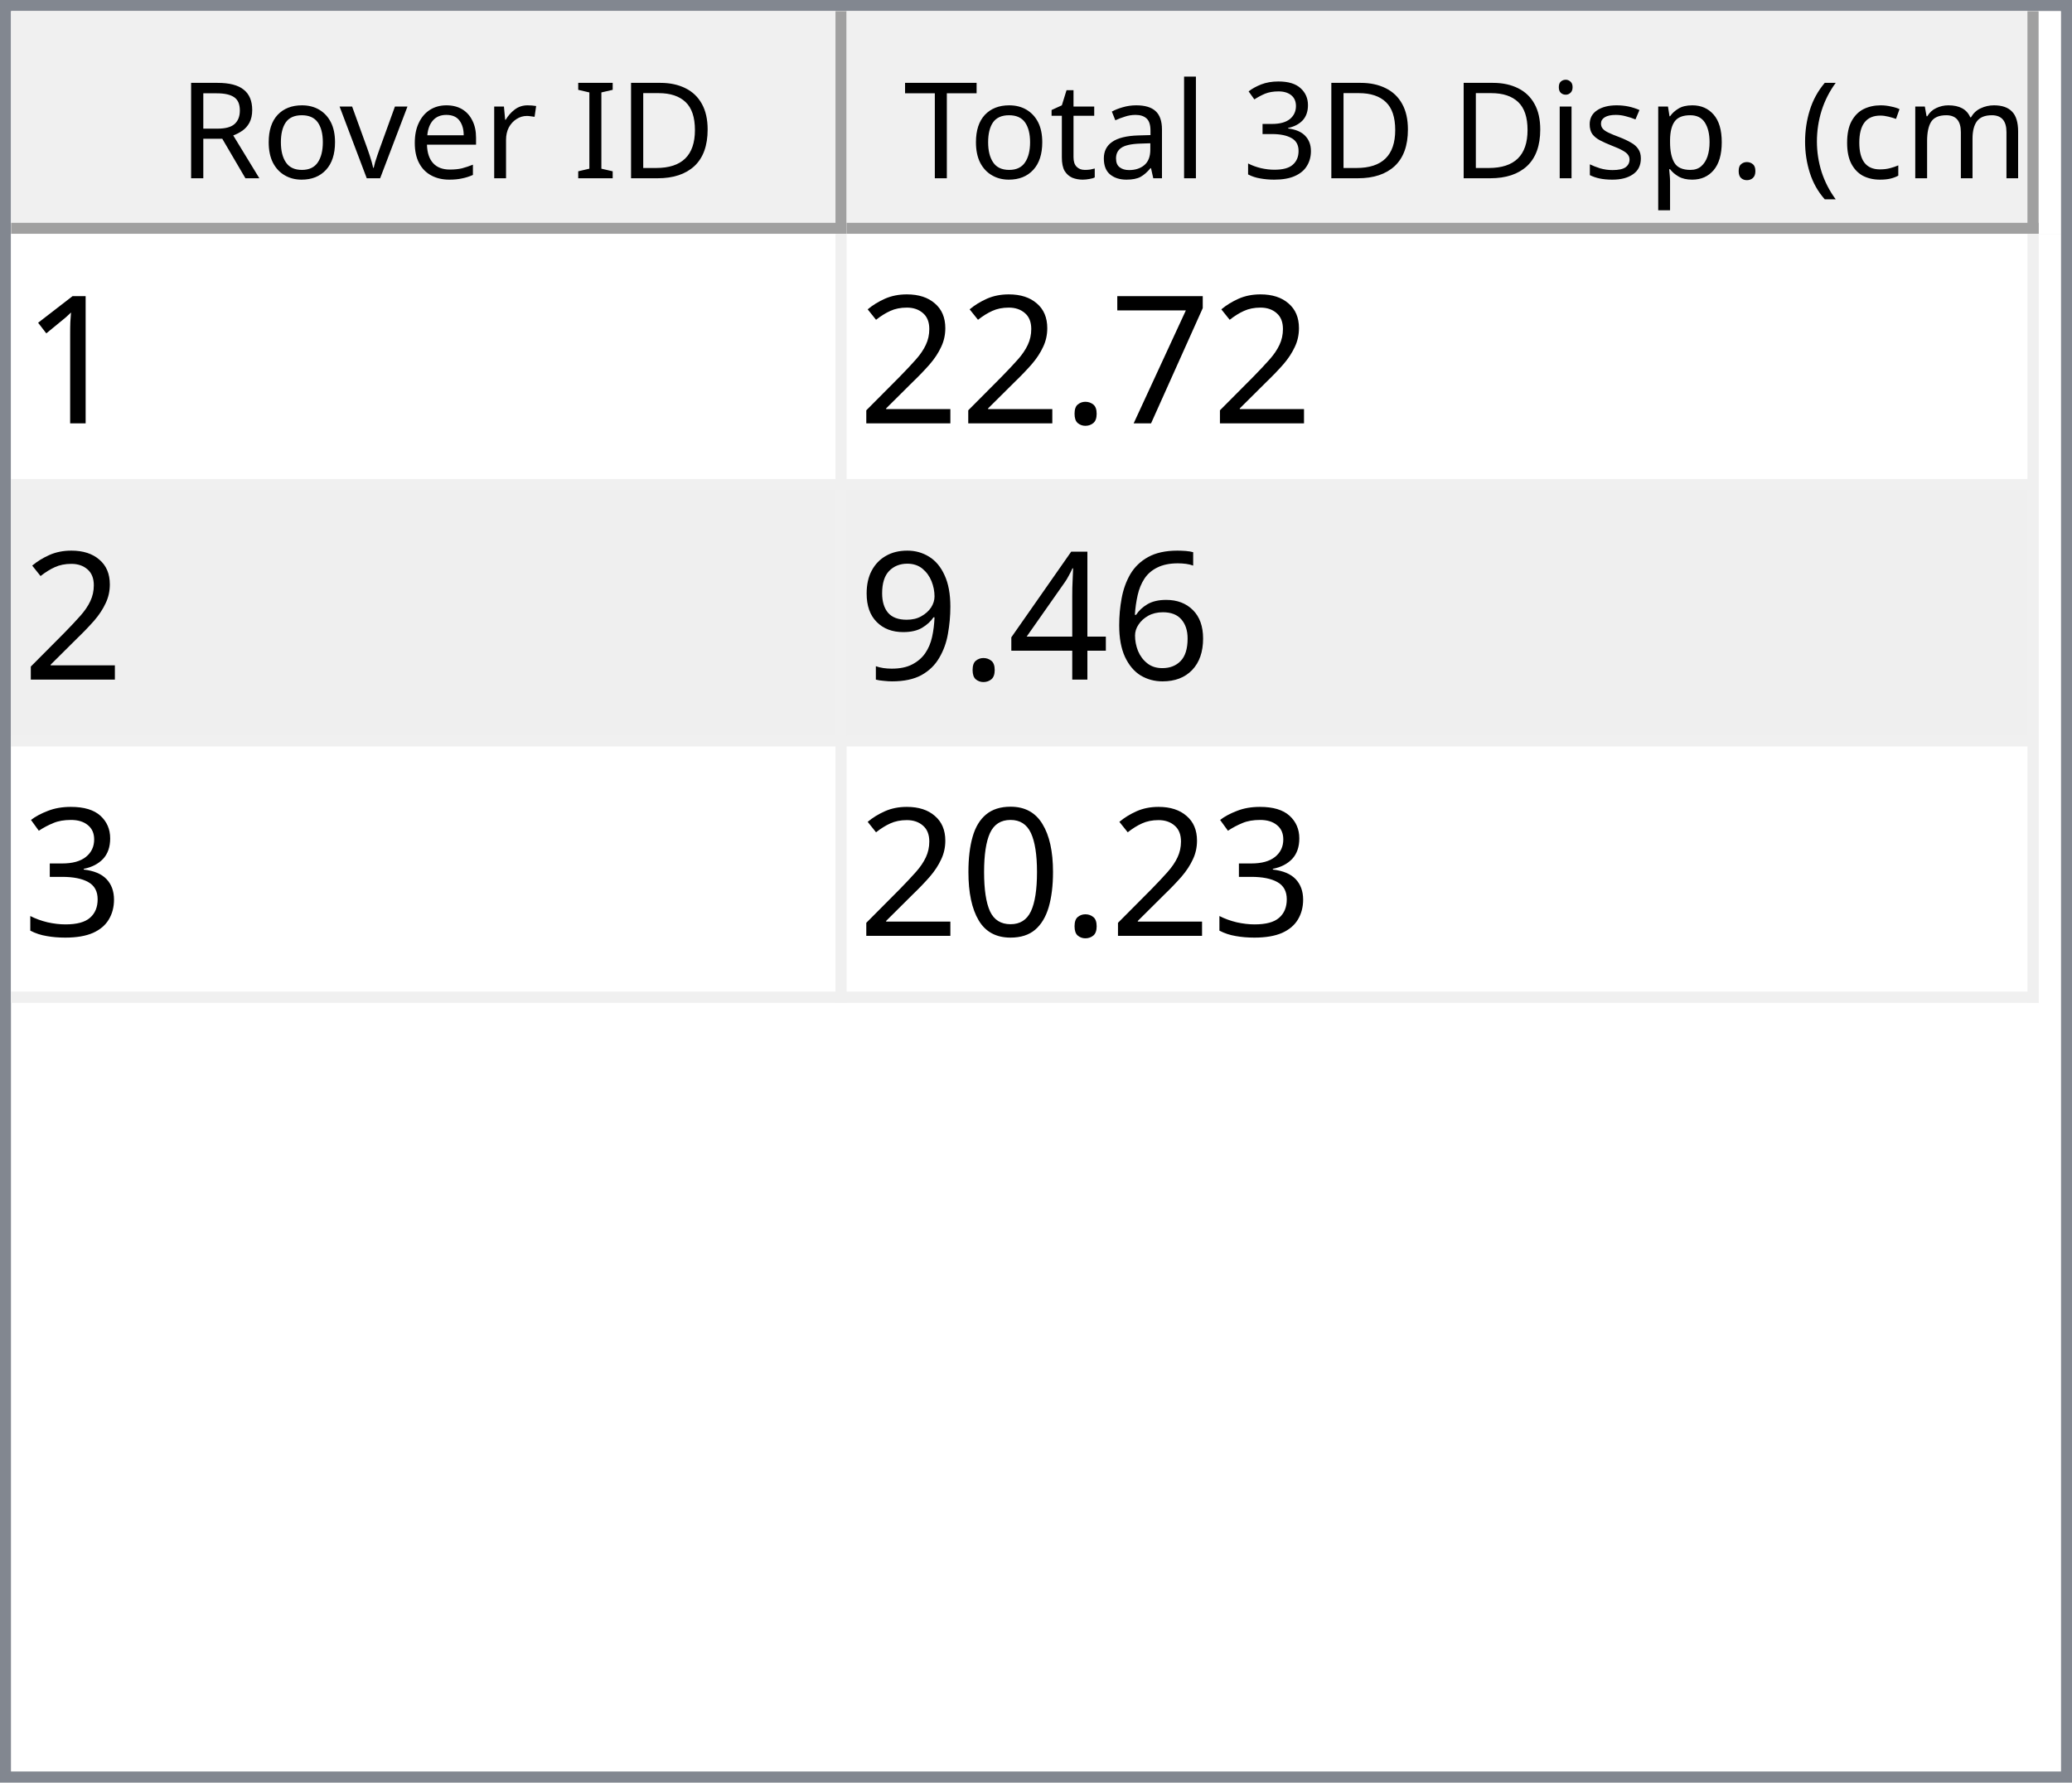
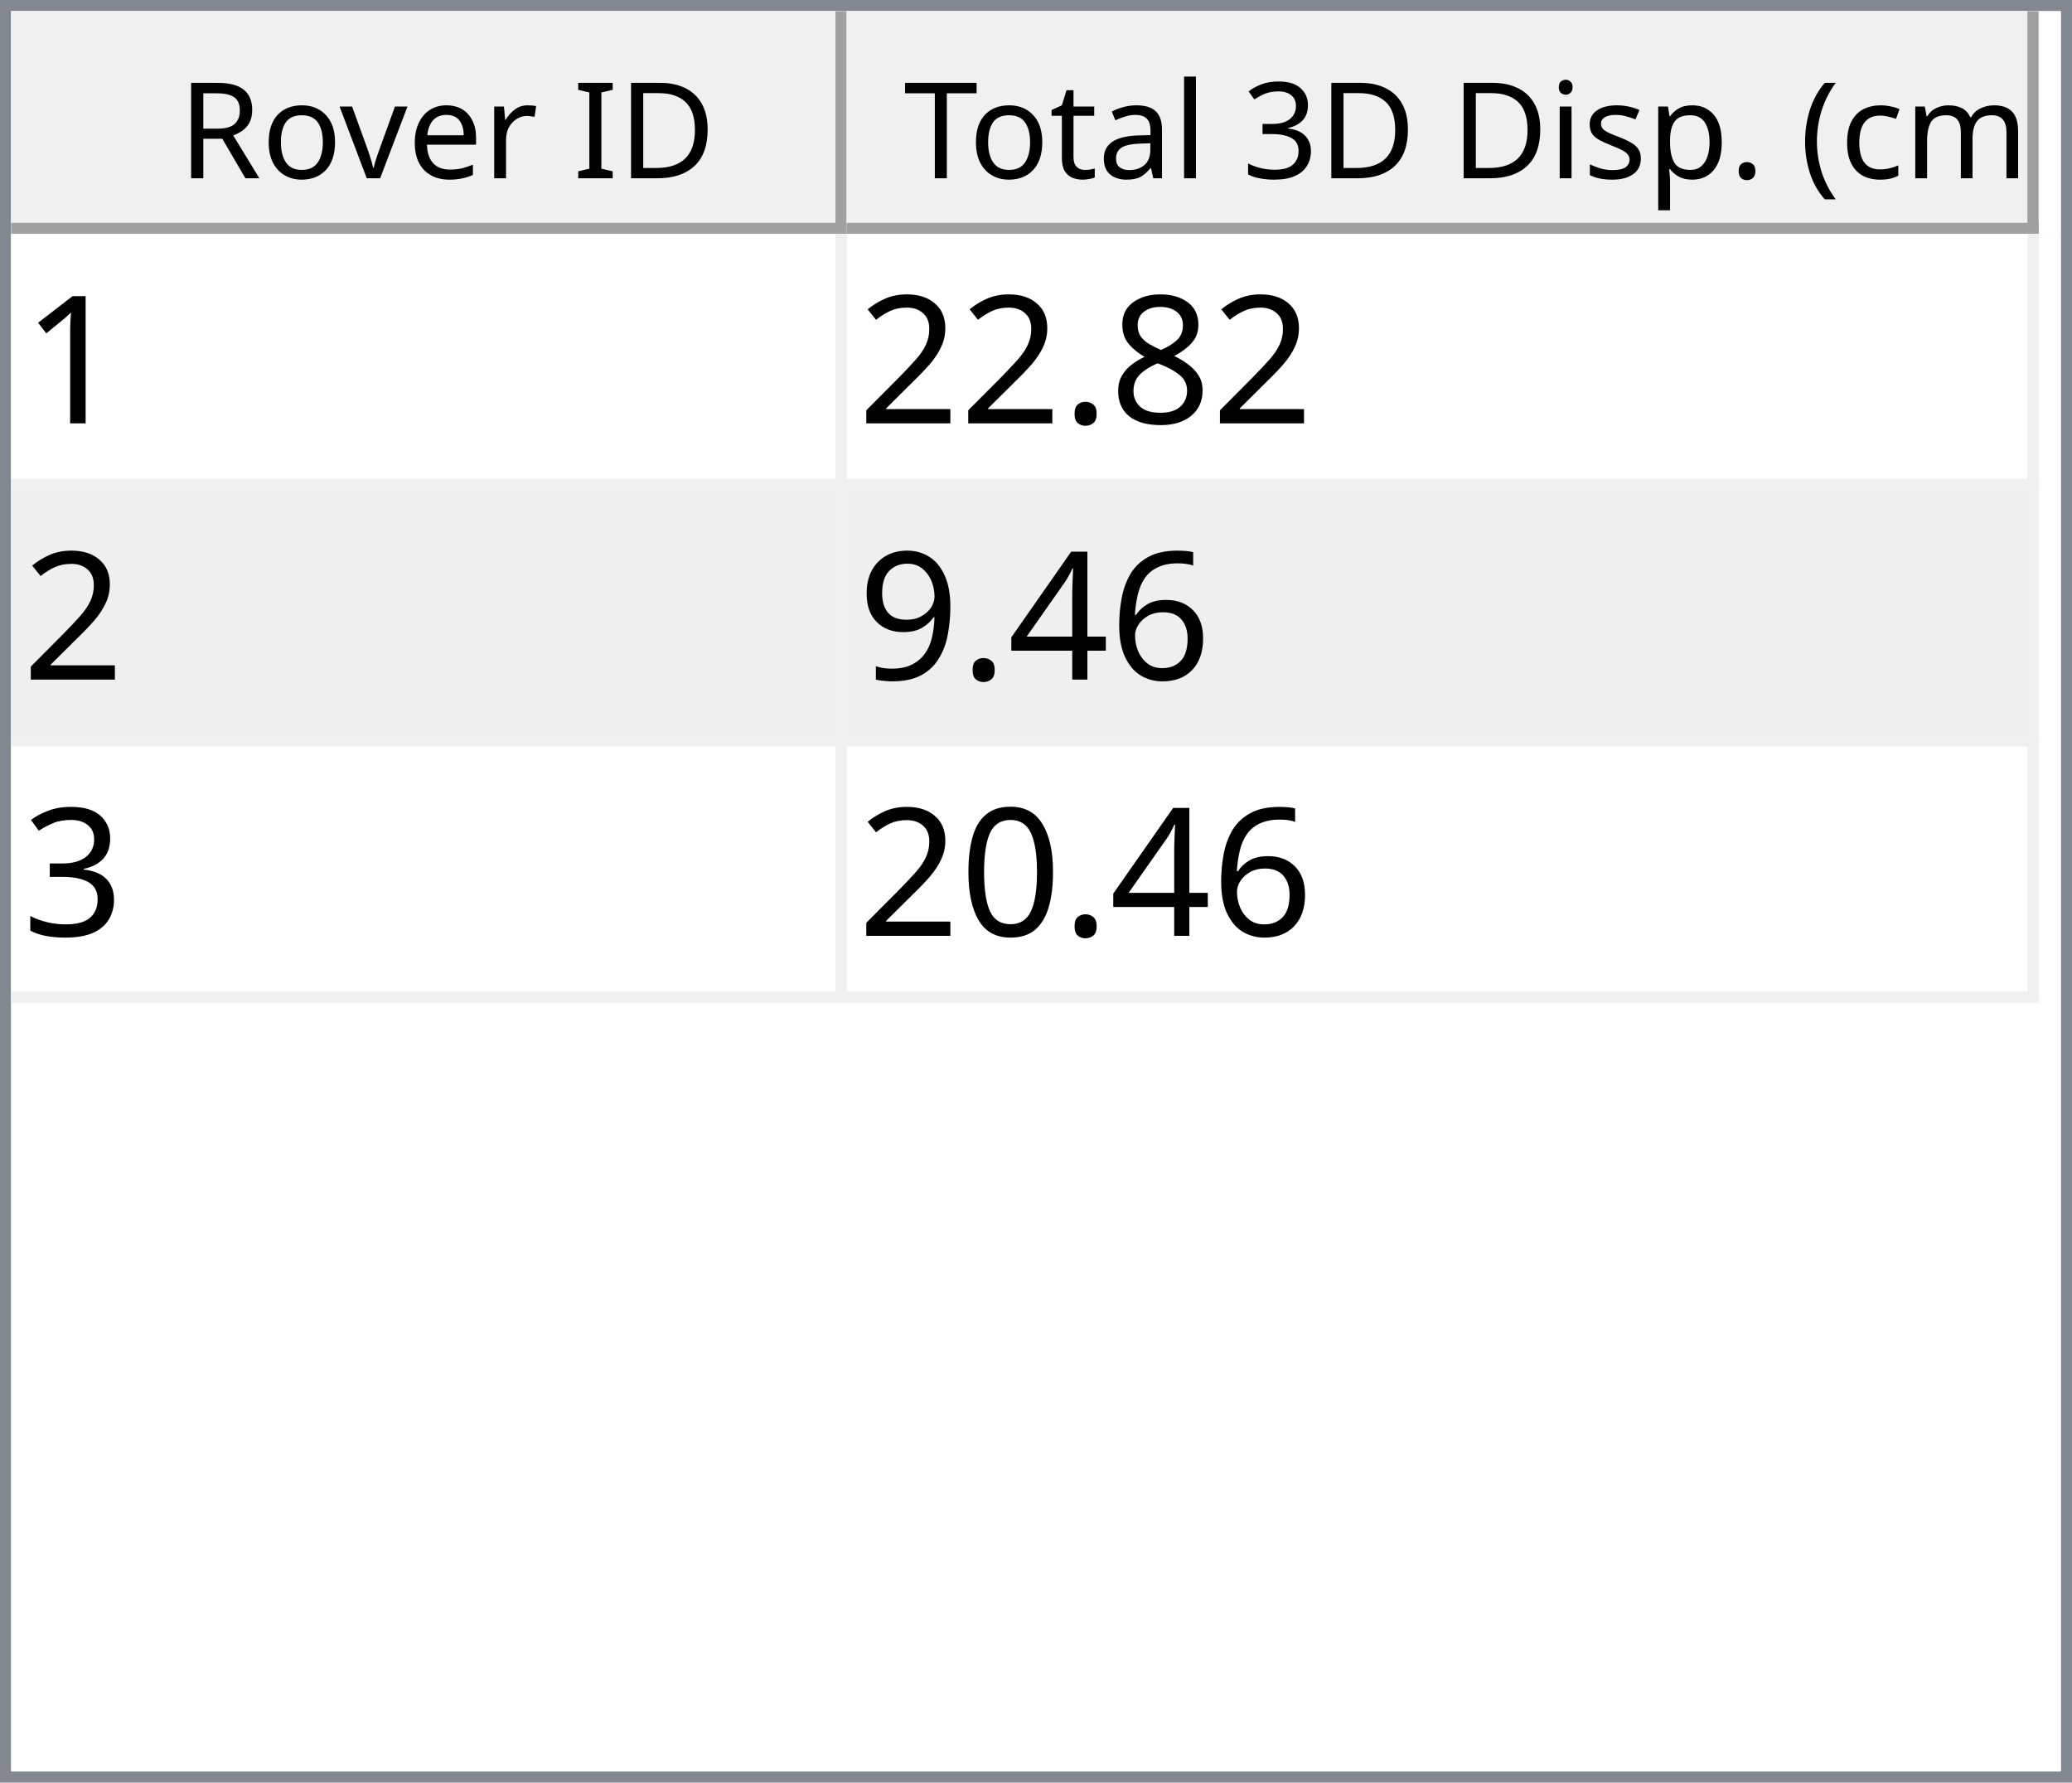
<svg xmlns="http://www.w3.org/2000/svg" style="fill-opacity:1; color-rendering:auto; color-interpolation:auto; text-rendering:auto; stroke:black; stroke-linecap:square; stroke-miterlimit:10; shape-rendering:auto; stroke-opacity:1; fill:black; stroke-dasharray:none; font-weight:normal; stroke-width:1; font-family:'Dialog'; font-style:normal; stroke-linejoin:miter; font-size:12px; stroke-dashoffset:0; image-rendering:auto;" width="186" height="160">
  <defs id="genericDefs" />
  <g>
    <defs id="defs1">
      <clipPath clipPathUnits="userSpaceOnUse" id="clipPath1">
        <path d="M0 0 L186 0 L186 160 L0 160 L0 0 Z" />
      </clipPath>
      <clipPath clipPathUnits="userSpaceOnUse" id="clipPath2">
        <path d="M0 0 L0 160 L186 160 L186 0 Z" />
      </clipPath>
      <clipPath clipPathUnits="userSpaceOnUse" id="clipPath3">
        <path d="M0 0 L0 20 L184 20 L184 0 Z" />
      </clipPath>
      <clipPath clipPathUnits="userSpaceOnUse" id="clipPath4">
        <path d="M0 0 L0 20 L75 20 L75 0 Z" />
      </clipPath>
      <clipPath clipPathUnits="userSpaceOnUse" id="clipPath5">
        <path d="M1 1 L1 19 L74 19 L74 1 Z" />
      </clipPath>
      <clipPath clipPathUnits="userSpaceOnUse" id="clipPath6">
        <path d="M0 0 L0 18 L73 18 L73 0 Z" />
      </clipPath>
      <clipPath clipPathUnits="userSpaceOnUse" id="clipPath7">
        <path d="M-0.5 -0.5 L-0.5 19.5 L74.5 19.5 L74.5 -0.5 Z" />
      </clipPath>
      <clipPath clipPathUnits="userSpaceOnUse" id="clipPath8">
        <path d="M0 0 L0 20 L107 20 L107 0 Z" />
      </clipPath>
      <clipPath clipPathUnits="userSpaceOnUse" id="clipPath9">
        <path d="M1 1 L1 19 L106 19 L106 1 Z" />
      </clipPath>
      <clipPath clipPathUnits="userSpaceOnUse" id="clipPath10">
        <path d="M0 0 L0 18 L105 18 L105 0 Z" />
      </clipPath>
      <clipPath clipPathUnits="userSpaceOnUse" id="clipPath11">
        <path d="M-0.5 -0.5 L-0.5 19.5 L106.5 19.5 L106.5 -0.5 Z" />
      </clipPath>
      <clipPath clipPathUnits="userSpaceOnUse" id="clipPath12">
        <path d="M0 0 L0 138 L184 138 L184 0 Z" />
      </clipPath>
      <clipPath clipPathUnits="userSpaceOnUse" id="clipPath13">
        <path d="M0 0 L0 69 L182 69 L182 0 Z" />
      </clipPath>
      <clipPath clipPathUnits="userSpaceOnUse" id="clipPath14">
        <path d="M-0.5 -0.5 L-0.5 68.5 L181.5 68.5 L181.5 -0.5 Z" />
      </clipPath>
      <clipPath clipPathUnits="userSpaceOnUse" id="clipPath15">
        <path d="M0 0 L0 22 L74 22 L74 0 Z" />
      </clipPath>
      <clipPath clipPathUnits="userSpaceOnUse" id="clipPath16">
        <path d="M0 0 L0 22 L106 22 L106 0 Z" />
      </clipPath>
      <font horiz-adv-x="64.551" id="font1">
        <font-face ascent="107.91" descent="25.098" units-per-em="100" style="font-style:normal; font-family:Segoe UI; font-weight:normal;" />
        <missing-glyph horiz-adv-x="64.551" d="M8.109 0 L8.109 68.266 L56.453 68.266 L56.453 0 L8.109 0 ZM15.328 7.234 L49.219 7.234 L49.219 61.031 L15.328 61.031 L15.328 7.234 Z" />
        <glyph unicode="D" horiz-adv-x="70.117" d="M9.188 0 L9.188 70.016 L28.516 70.016 Q65.531 70.016 65.531 35.891 Q65.531 19.672 55.25 9.836 Q44.969 0 27.734 0 L9.188 0 ZM17.391 62.594 L17.391 7.422 L27.828 7.422 Q41.609 7.422 49.273 14.797 Q56.938 22.172 56.938 35.688 Q56.938 62.594 28.328 62.594 L17.391 62.594 Z" />
        <glyph unicode="I" horiz-adv-x="26.611" d="M17.391 0 L9.188 0 L9.188 70.016 L17.391 70.016 L17.391 0 Z" />
        <glyph unicode=" " horiz-adv-x="27.393" d="" />
        <glyph unicode="r" horiz-adv-x="34.766" d="M34.188 41.891 Q32.078 43.5 28.125 43.5 Q23 43.5 19.555 38.672 Q16.109 33.844 16.109 25.484 L16.109 0 L8.109 0 L8.109 50 L16.109 50 L16.109 39.703 L16.312 39.703 Q18.016 44.969 21.531 47.922 Q25.047 50.875 29.391 50.875 Q32.516 50.875 34.188 50.203 L34.188 41.891 Z" />
        <glyph unicode="e" horiz-adv-x="52.295" d="M48.297 23 L12.984 23 Q13.188 14.656 17.484 10.109 Q21.781 5.562 29.297 5.562 Q37.75 5.562 44.828 11.141 L44.828 3.609 Q38.234 -1.172 27.391 -1.172 Q16.797 -1.172 10.742 5.641 Q4.688 12.453 4.688 24.812 Q4.688 36.469 11.305 43.82 Q17.922 51.172 27.734 51.172 Q37.547 51.172 42.922 44.828 Q48.297 38.484 48.297 27.203 L48.297 23 ZM40.094 29.781 Q40.047 36.719 36.75 40.578 Q33.453 44.438 27.594 44.438 Q21.922 44.438 17.969 40.383 Q14.016 36.328 13.094 29.781 L40.094 29.781 Z" />
        <glyph unicode="v" horiz-adv-x="47.9" d="M47.406 50 L27.484 0 L19.625 0 L0.688 50 L9.469 50 L22.172 13.672 Q23.578 9.672 23.922 6.688 L24.125 6.688 Q24.609 10.453 25.688 13.484 L38.969 50 L47.406 50 Z" />
        <glyph unicode="o" horiz-adv-x="58.594" d="M29 -1.172 Q17.922 -1.172 11.305 5.836 Q4.688 12.844 4.688 24.422 Q4.688 37.016 11.57 44.094 Q18.453 51.172 30.172 51.172 Q41.359 51.172 47.633 44.289 Q53.906 37.406 53.906 25.203 Q53.906 13.234 47.141 6.031 Q40.375 -1.172 29 -1.172 ZM29.594 44.438 Q21.875 44.438 17.383 39.188 Q12.891 33.938 12.891 24.703 Q12.891 15.828 17.43 10.695 Q21.969 5.562 29.594 5.562 Q37.359 5.562 41.531 10.594 Q45.703 15.625 45.703 24.906 Q45.703 34.281 41.531 39.359 Q37.359 44.438 29.594 44.438 Z" />
        <glyph unicode="R" horiz-adv-x="59.814" d="M59.375 0 L49.609 0 L37.891 19.625 Q36.281 22.359 34.766 24.289 Q33.25 26.219 31.664 27.438 Q30.078 28.656 28.25 29.219 Q26.422 29.781 24.125 29.781 L17.391 29.781 L17.391 0 L9.188 0 L9.188 70.016 L30.078 70.016 Q34.672 70.016 38.555 68.867 Q42.438 67.719 45.289 65.375 Q48.141 63.031 49.758 59.547 Q51.375 56.062 51.375 51.375 Q51.375 47.703 50.273 44.656 Q49.172 41.609 47.148 39.211 Q45.125 36.812 42.266 35.133 Q39.406 33.453 35.844 32.516 L35.844 32.328 Q37.594 31.547 38.891 30.547 Q40.188 29.547 41.359 28.18 Q42.531 26.812 43.68 25.078 Q44.828 23.344 46.234 21.047 L59.375 0 ZM17.391 62.594 L17.391 37.203 L28.516 37.203 Q31.594 37.203 34.203 38.133 Q36.812 39.062 38.719 40.797 Q40.625 42.531 41.703 45.047 Q42.781 47.562 42.781 50.688 Q42.781 56.297 39.141 59.445 Q35.5 62.594 28.609 62.594 L17.391 62.594 Z" />
        <glyph unicode=")" horiz-adv-x="30.176" d="M8.297 -15.922 L1.172 -15.922 Q16.406 2.344 16.406 26.812 Q16.406 51.469 1.078 70.016 L8.297 70.016 Q23.531 52.156 23.531 26.703 Q23.531 1.375 8.297 -15.922 Z" />
        <glyph unicode="m" horiz-adv-x="86.133" d="M79.109 0 L71.094 0 L71.094 28.719 Q71.094 37.016 68.531 40.727 Q65.969 44.438 59.906 44.438 Q54.781 44.438 51.195 39.75 Q47.609 35.062 47.609 28.516 L47.609 0 L39.594 0 L39.594 29.688 Q39.594 44.438 28.219 44.438 Q22.953 44.438 19.531 40.016 Q16.109 35.594 16.109 28.516 L16.109 0 L8.109 0 L8.109 50 L16.109 50 L16.109 42.094 L16.312 42.094 Q21.625 51.172 31.844 51.172 Q36.969 51.172 40.773 48.312 Q44.578 45.453 46 40.828 Q51.562 51.172 62.594 51.172 Q79.109 51.172 79.109 30.812 L79.109 0 Z" />
        <glyph unicode="c" horiz-adv-x="46.191" d="M42.188 2.297 Q36.422 -1.172 28.516 -1.172 Q17.828 -1.172 11.258 5.789 Q4.688 12.75 4.688 23.828 Q4.688 36.188 11.766 43.68 Q18.844 51.172 30.672 51.172 Q37.25 51.172 42.281 48.734 L42.281 40.531 Q36.719 44.438 30.375 44.438 Q22.703 44.438 17.797 38.945 Q12.891 33.453 12.891 24.516 Q12.891 15.719 17.508 10.641 Q22.125 5.562 29.891 5.562 Q36.422 5.562 42.188 9.906 L42.188 2.297 Z" />
        <glyph unicode="(" horiz-adv-x="30.176" d="M29.109 -15.922 L21.969 -15.922 Q6.844 1.375 6.844 26.703 Q6.844 52.156 21.969 70.016 L29.203 70.016 Q13.875 51.469 13.875 26.812 Q13.875 2.344 29.109 -15.922 Z" />
        <glyph unicode="." horiz-adv-x="21.68" d="M10.891 -1.078 Q8.641 -1.078 7.055 0.539 Q5.469 2.156 5.469 4.391 Q5.469 6.641 7.055 8.273 Q8.641 9.906 10.891 9.906 Q13.188 9.906 14.797 8.273 Q16.406 6.641 16.406 4.391 Q16.406 2.156 14.797 0.539 Q13.188 -1.078 10.891 -1.078 Z" />
        <glyph unicode="p" horiz-adv-x="58.789" d="M16.312 7.234 L16.109 7.234 L16.109 -23 L8.109 -23 L8.109 50 L16.109 50 L16.109 41.219 L16.312 41.219 Q22.219 51.172 33.594 51.172 Q43.266 51.172 48.688 44.461 Q54.109 37.75 54.109 26.469 Q54.109 13.922 48 6.375 Q41.891 -1.172 31.297 -1.172 Q21.578 -1.172 16.312 7.234 ZM16.109 27.391 L16.109 20.406 Q16.109 14.203 20.141 9.883 Q24.172 5.562 30.375 5.562 Q37.641 5.562 41.773 11.133 Q45.906 16.703 45.906 26.609 Q45.906 34.969 42.047 39.703 Q38.188 44.438 31.594 44.438 Q24.609 44.438 20.359 39.578 Q16.109 34.719 16.109 27.391 Z" />
        <glyph unicode="s" horiz-adv-x="42.432" d="M5.078 1.812 L5.078 10.406 Q11.625 5.562 19.484 5.562 Q30.031 5.562 30.031 12.594 Q30.031 14.594 29.125 15.992 Q28.219 17.391 26.68 18.461 Q25.141 19.531 23.07 20.383 Q21 21.234 18.609 22.172 Q15.281 23.484 12.766 24.828 Q10.25 26.172 8.57 27.859 Q6.891 29.547 6.031 31.695 Q5.172 33.844 5.172 36.719 Q5.172 40.234 6.789 42.945 Q8.406 45.656 11.086 47.484 Q13.766 49.312 17.211 50.242 Q20.656 51.172 24.312 51.172 Q30.812 51.172 35.938 48.922 L35.938 40.828 Q30.422 44.438 23.25 44.438 Q21 44.438 19.195 43.922 Q17.391 43.406 16.094 42.477 Q14.797 41.547 14.086 40.258 Q13.375 38.969 13.375 37.406 Q13.375 35.453 14.086 34.133 Q14.797 32.812 16.164 31.789 Q17.531 30.766 19.484 29.938 Q21.438 29.109 23.922 28.125 Q27.25 26.859 29.883 25.516 Q32.516 24.172 34.375 22.484 Q36.234 20.797 37.234 18.602 Q38.234 16.406 38.234 13.375 Q38.234 9.672 36.602 6.938 Q34.969 4.203 32.234 2.398 Q29.5 0.594 25.93 -0.289 Q22.359 -1.172 18.453 -1.172 Q10.75 -1.172 5.078 1.812 Z" />
        <glyph unicode="i" horiz-adv-x="24.219" d="M12.203 62.703 Q10.062 62.703 8.547 64.164 Q7.031 65.625 7.031 67.875 Q7.031 70.125 8.547 71.609 Q10.062 73.094 12.203 73.094 Q14.406 73.094 15.945 71.609 Q17.484 70.125 17.484 67.875 Q17.484 65.719 15.945 64.211 Q14.406 62.703 12.203 62.703 ZM16.109 0 L8.109 0 L8.109 50 L16.109 50 L16.109 0 Z" />
        <glyph unicode="3" horiz-adv-x="53.906" d="M46.531 19.828 Q46.531 15.094 44.75 11.211 Q42.969 7.328 39.719 4.57 Q36.469 1.812 31.93 0.297 Q27.391 -1.219 21.922 -1.219 Q11.922 -1.219 6 2.594 L6 11.188 Q13.094 5.609 22.219 5.609 Q25.875 5.609 28.828 6.539 Q31.781 7.469 33.906 9.227 Q36.031 10.984 37.18 13.477 Q38.328 15.969 38.328 19.094 Q38.328 32.812 18.797 32.812 L12.984 32.812 L12.984 39.594 L18.5 39.594 Q35.797 39.594 35.797 52.484 Q35.797 64.406 22.609 64.406 Q15.188 64.406 8.688 59.422 L8.688 67.188 Q15.375 71.188 24.609 71.188 Q29 71.188 32.57 69.969 Q36.141 68.75 38.68 66.555 Q41.219 64.359 42.609 61.281 Q44 58.203 44 54.5 Q44 40.672 30.031 36.719 L30.031 36.531 Q33.594 36.141 36.625 34.797 Q39.656 33.453 41.852 31.305 Q44.047 29.156 45.289 26.25 Q46.531 23.344 46.531 19.828 Z" />
        <glyph unicode="l" horiz-adv-x="24.219" d="M16.109 0 L8.109 0 L8.109 74.031 L16.109 74.031 L16.109 0 Z" />
        <glyph unicode="a" horiz-adv-x="50.879" d="M43.891 0 L35.891 0 L35.891 7.812 L35.688 7.812 Q30.469 -1.172 20.312 -1.172 Q12.844 -1.172 8.617 2.781 Q4.391 6.734 4.391 13.281 Q4.391 27.297 20.906 29.594 L35.891 31.688 Q35.891 44.438 25.594 44.438 Q16.547 44.438 9.281 38.281 L9.281 46.484 Q16.656 51.172 26.266 51.172 Q43.891 51.172 43.891 32.516 L43.891 0 ZM35.891 25.297 L23.828 23.641 Q18.266 22.859 15.43 20.875 Q12.594 18.891 12.594 13.875 Q12.594 10.203 15.211 7.883 Q17.828 5.562 22.172 5.562 Q28.125 5.562 32.008 9.742 Q35.891 13.922 35.891 20.312 L35.891 25.297 Z" />
        <glyph unicode="t" horiz-adv-x="33.887" d="M31.297 0.484 Q28.469 -1.078 23.828 -1.078 Q10.688 -1.078 10.688 13.578 L10.688 43.172 L2.094 43.172 L2.094 50 L10.688 50 L10.688 62.203 L18.703 64.797 L18.703 50 L31.297 50 L31.297 43.172 L18.703 43.172 L18.703 14.984 Q18.703 9.969 20.414 7.82 Q22.125 5.672 26.078 5.672 Q29.109 5.672 31.297 7.328 L31.297 0.484 Z" />
        <glyph unicode="T" horiz-adv-x="52.393" d="M50.594 62.594 L30.375 62.594 L30.375 0 L22.172 0 L22.172 62.594 L2 62.594 L2 70.016 L50.594 70.016 L50.594 62.594 Z" />
      </font>
      <font horiz-adv-x="75.0" id="font2">
        <font-face ascent="100.537" descent="21.973" units-per-em="100" style="font-style:normal; font-family:sans-serif; font-weight:normal;" />
        <missing-glyph horiz-adv-x="75.0" d="M12.5 0 L12.5 62.5 L62.5 62.5 L62.5 0 L12.5 0 ZM14.062 1.562 L60.938 1.562 L60.938 60.938 L14.062 60.938 L14.062 1.562 Z" />
        <glyph unicode="1" horiz-adv-x="55.615" d="M37.25 0 L28.469 0 L28.469 56 Q25.297 52.984 20.141 49.953 Q14.984 46.922 10.891 45.406 L10.891 53.906 Q18.266 57.375 23.781 62.305 Q29.297 67.234 31.594 71.875 L37.25 71.875 L37.25 0 Z" />
-         <glyph unicode="7" horiz-adv-x="55.615" d="M4.734 62.203 L4.734 70.656 L51.078 70.656 L51.078 63.812 Q44.234 56.547 37.523 44.484 Q30.812 32.422 27.156 19.672 Q24.516 10.688 23.781 0 L14.75 0 Q14.891 8.453 18.062 20.414 Q21.234 32.375 27.172 43.484 Q33.109 54.594 39.797 62.203 L4.734 62.203 Z" />
+         <glyph unicode="8" horiz-adv-x="55.615" d="M17.672 38.812 Q12.203 40.828 9.57 44.539 Q6.938 48.25 6.938 53.422 Q6.938 61.234 12.555 66.555 Q18.172 71.875 27.484 71.875 Q36.859 71.875 42.578 66.43 Q48.297 60.984 48.297 53.172 Q48.297 48.188 45.68 44.508 Q43.062 40.828 37.75 38.812 Q44.344 36.672 47.781 31.883 Q51.219 27.094 51.219 20.453 Q51.219 11.281 44.727 5.031 Q38.234 -1.219 27.641 -1.219 Q17.047 -1.219 10.547 5.055 Q4.047 11.328 4.047 20.703 Q4.047 27.688 7.594 32.398 Q11.141 37.109 17.672 38.812 ZM15.922 53.719 Q15.922 48.641 19.195 45.414 Q22.469 42.188 27.688 42.188 Q32.766 42.188 36.016 45.383 Q39.266 48.578 39.266 53.219 Q39.266 58.062 35.914 61.359 Q32.562 64.656 27.594 64.656 Q22.562 64.656 19.242 61.43 Q15.922 58.203 15.922 53.719 ZM13.094 20.656 Q13.094 16.891 14.875 13.375 Q16.656 9.859 20.172 7.93 Q23.688 6 27.734 6 Q34.031 6 38.133 10.055 Q42.234 14.109 42.234 20.359 Q42.234 26.703 38.016 30.859 Q33.797 35.016 27.438 35.016 Q21.234 35.016 17.164 30.914 Q13.094 26.812 13.094 20.656 Z" />
        <glyph unicode="." horiz-adv-x="27.783" d="M9.078 0 L9.078 10.016 L19.094 10.016 L19.094 0 L9.078 0 Z" />
        <glyph unicode="2" horiz-adv-x="55.615" d="M50.344 8.453 L50.344 0 L3.031 0 Q2.938 3.172 4.047 6.109 Q5.859 10.938 9.836 15.625 Q13.812 20.312 21.344 26.469 Q33.016 36.031 37.117 41.625 Q41.219 47.219 41.219 52.203 Q41.219 57.422 37.477 61.008 Q33.734 64.594 27.734 64.594 Q21.391 64.594 17.578 60.789 Q13.766 56.984 13.719 50.25 L4.688 51.172 Q5.609 61.281 11.664 66.578 Q17.719 71.875 27.938 71.875 Q38.234 71.875 44.242 66.164 Q50.25 60.453 50.25 52 Q50.25 47.703 48.492 43.555 Q46.734 39.406 42.656 34.812 Q38.578 30.219 29.109 22.219 Q21.188 15.578 18.945 13.211 Q16.703 10.844 15.234 8.453 L50.344 8.453 Z" />
        <glyph unicode="6" horiz-adv-x="55.615" d="M49.75 54.047 L41.016 53.375 Q39.844 58.547 37.703 60.891 Q34.125 64.656 28.906 64.656 Q24.703 64.656 21.531 62.312 Q17.391 59.281 14.992 53.469 Q12.594 47.656 12.5 36.922 Q15.672 41.75 20.266 44.094 Q24.859 46.438 29.891 46.438 Q38.672 46.438 44.852 39.969 Q51.031 33.5 51.031 23.25 Q51.031 16.5 48.125 10.719 Q45.219 4.938 40.141 1.859 Q35.062 -1.219 28.609 -1.219 Q17.625 -1.219 10.695 6.859 Q3.766 14.938 3.766 33.5 Q3.766 54.25 11.422 63.672 Q18.109 71.875 29.438 71.875 Q37.891 71.875 43.289 67.141 Q48.688 62.406 49.75 54.047 ZM13.875 23.188 Q13.875 18.656 15.797 14.508 Q17.719 10.359 21.188 8.18 Q24.656 6 28.469 6 Q34.031 6 38.039 10.492 Q42.047 14.984 42.047 22.703 Q42.047 30.125 38.086 34.398 Q34.125 38.672 28.125 38.672 Q22.172 38.672 18.023 34.398 Q13.875 30.125 13.875 23.188 Z" />
        <glyph unicode="4" horiz-adv-x="55.615" d="M32.328 0 L32.328 17.141 L1.266 17.141 L1.266 25.203 L33.938 71.578 L41.109 71.578 L41.109 25.203 L50.781 25.203 L50.781 17.141 L41.109 17.141 L41.109 0 L32.328 0 ZM32.328 25.203 L32.328 57.469 L9.906 25.203 L32.328 25.203 Z" />
        <glyph unicode="9" horiz-adv-x="55.615" d="M5.469 16.547 L13.922 17.328 Q14.984 11.375 18.016 8.688 Q21.047 6 25.781 6 Q29.828 6 32.883 7.859 Q35.938 9.719 37.891 12.82 Q39.844 15.922 41.164 21.195 Q42.484 26.469 42.484 31.938 Q42.484 32.516 42.438 33.688 Q39.797 29.5 35.234 26.883 Q30.672 24.266 25.344 24.266 Q16.453 24.266 10.305 30.711 Q4.156 37.156 4.156 47.703 Q4.156 58.594 10.578 65.234 Q17 71.875 26.656 71.875 Q33.641 71.875 39.43 68.117 Q45.219 64.359 48.219 57.398 Q51.219 50.438 51.219 37.25 Q51.219 23.531 48.242 15.406 Q45.266 7.281 39.383 3.031 Q33.5 -1.219 25.594 -1.219 Q17.188 -1.219 11.867 3.445 Q6.547 8.109 5.469 16.547 ZM41.453 48.141 Q41.453 55.719 37.43 60.156 Q33.406 64.594 27.734 64.594 Q21.875 64.594 17.531 59.812 Q13.188 55.031 13.188 47.406 Q13.188 40.578 17.312 36.305 Q21.438 32.031 27.484 32.031 Q33.594 32.031 37.523 36.305 Q41.453 40.578 41.453 48.141 Z" />
        <glyph unicode="3" horiz-adv-x="55.615" d="M4.203 18.891 L12.984 20.062 Q14.5 12.594 18.141 9.297 Q21.781 6 27 6 Q33.203 6 37.477 10.297 Q41.75 14.594 41.75 20.953 Q41.75 27 37.797 30.93 Q33.844 34.859 27.734 34.859 Q25.25 34.859 21.531 33.891 L22.516 41.609 Q23.391 41.5 23.922 41.5 Q29.547 41.5 34.039 44.43 Q38.531 47.359 38.531 53.469 Q38.531 58.297 35.258 61.477 Q31.984 64.656 26.812 64.656 Q21.688 64.656 18.266 61.43 Q14.844 58.203 13.875 51.766 L5.078 53.328 Q6.688 62.156 12.398 67.016 Q18.109 71.875 26.609 71.875 Q32.469 71.875 37.398 69.359 Q42.328 66.844 44.945 62.5 Q47.562 58.156 47.562 53.266 Q47.562 48.641 45.07 44.828 Q42.578 41.016 37.703 38.766 Q44.047 37.312 47.562 32.695 Q51.078 28.078 51.078 21.141 Q51.078 11.766 44.242 5.25 Q37.406 -1.266 26.953 -1.266 Q17.531 -1.266 11.305 4.352 Q5.078 9.969 4.203 18.891 Z" />
        <glyph unicode="0" horiz-adv-x="55.615" d="M4.156 35.297 Q4.156 48 6.766 55.742 Q9.375 63.484 14.523 67.68 Q19.672 71.875 27.484 71.875 Q33.25 71.875 37.594 69.555 Q41.938 67.234 44.773 62.867 Q47.609 58.5 49.219 52.227 Q50.828 45.953 50.828 35.297 Q50.828 22.703 48.242 14.969 Q45.656 7.234 40.508 3.008 Q35.359 -1.219 27.484 -1.219 Q17.141 -1.219 11.234 6.203 Q4.156 15.141 4.156 35.297 ZM13.188 35.297 Q13.188 17.672 17.312 11.836 Q21.438 6 27.484 6 Q33.547 6 37.672 11.859 Q41.797 17.719 41.797 35.297 Q41.797 52.984 37.672 58.789 Q33.547 64.594 27.391 64.594 Q21.344 64.594 17.719 59.469 Q13.188 52.938 13.188 35.297 Z" />
      </font>
    </defs>
    <g style="fill:white; stroke:white;">
      <rect x="0" y="0" width="186" style="clip-path:url(#clipPath1); stroke:none;" height="160" />
    </g>
    <g style="fill:white; text-rendering:optimizeSpeed; color-rendering:optimizeSpeed; image-rendering:optimizeSpeed; shape-rendering:crispEdges; stroke:white; color-interpolation:sRGB;">
      <rect x="0" width="186" height="160" y="0" style="stroke:none;" />
      <path style="stroke:none;" d="M0 160 L186 160 L186 0 L0 0 Z" />
    </g>
    <g style="fill:rgb(240,240,240); font-family:'Segoe UI'; stroke:rgb(240,240,240);">
      <rect x="0" y="0" width="186" style="clip-path:url(#clipPath2); stroke:none;" height="160" />
    </g>
    <g style="fill:rgb(130,135,144); font-family:'Segoe UI'; stroke:rgb(130,135,144);">
      <path d="M0 0 L186 0 L186 160 L0 160 L0 0 ZM1 1 L185 1 L185 159 L1 159 L1 1 Z" style="fill-rule:evenodd; clip-path:url(#clipPath2); stroke:none;" />
    </g>
    <g style="fill:white; font-family:'Segoe UI'; stroke:white;" transform="translate(1,1)">
      <rect x="0" y="0" width="184" style="clip-path:url(#clipPath3); stroke:none;" height="20" />
    </g>
    <g style="fill:rgb(240,240,240); font-family:'Segoe UI'; stroke:rgb(240,240,240);" transform="translate(1,1)">
      <rect x="0" y="0" width="75" style="clip-path:url(#clipPath4); stroke:none;" height="20" />
    </g>
    <g style="font-family:'Segoe UI';" transform="translate(2,2)">
      <text x="14" xml:space="preserve" y="14" style="clip-path:url(#clipPath6); stroke:none;">Rover ID</text>
    </g>
    <g style="fill:rgb(160,160,160); font-family:'Segoe UI'; stroke:rgb(160,160,160); stroke-linejoin:bevel;" transform="translate(1.5,1.5)">
      <line x1="74" x2="74" y1="0" style="fill:none; clip-path:url(#clipPath7);" y2="19" />
    </g>
    <g style="fill:rgb(160,160,160); font-family:'Segoe UI'; stroke:rgb(160,160,160); stroke-linejoin:bevel;" transform="matrix(1,0,0,1,1,1) translate(0.5,0.5)">
      <line x1="0" x2="74" y1="19" style="fill:none; clip-path:url(#clipPath7);" y2="19" />
    </g>
    <g style="fill:rgb(240,240,240); font-family:'Segoe UI'; stroke:rgb(240,240,240);" transform="translate(76,1)">
      <rect x="0" y="0" width="107" style="clip-path:url(#clipPath8); stroke:none;" height="20" />
    </g>
    <g style="font-family:'Segoe UI';" transform="translate(77,2)">
      <text x="1" xml:space="preserve" y="14" style="clip-path:url(#clipPath10); stroke:none;"> Total 3D Disp. (cm)</text>
    </g>
    <g style="fill:rgb(160,160,160); font-family:'Segoe UI'; stroke:rgb(160,160,160); stroke-linejoin:bevel;" transform="translate(76.5,1.5)">
      <line x1="106" x2="106" y1="0" style="fill:none; clip-path:url(#clipPath11);" y2="19" />
    </g>
    <g style="fill:rgb(160,160,160); font-family:'Segoe UI'; stroke:rgb(160,160,160); stroke-linejoin:bevel;" transform="matrix(1,0,0,1,76,1) translate(0.5,0.5)">
      <line x1="0" x2="106" y1="19" style="fill:none; clip-path:url(#clipPath11);" y2="19" />
    </g>
    <g style="fill:white; font-family:'Segoe UI'; stroke:white;" transform="translate(1,21)">
      <rect x="0" y="0" width="184" style="clip-path:url(#clipPath12); stroke:none;" height="138" />
    </g>
    <g style="fill:rgb(240,240,240); font-size:16px; font-family:sans-serif; stroke:rgb(240,240,240);" transform="translate(1,21)">
      <rect x="0" y="0" width="182" style="clip-path:url(#clipPath13); stroke:none;" height="69" />
      <line transform="translate(0.5,0.5)" x1="0" x2="181" y1="22" style="clip-path:url(#clipPath14); fill:none; stroke-linejoin:bevel;" y2="22" />
    </g>
    <g transform="matrix(1,0,0,1,1,21) translate(0.5,0.5)" style="fill:rgb(240,240,240); font-size:16px; font-family:sans-serif; stroke:rgb(240,240,240); stroke-linejoin:bevel;">
      <line x1="0" x2="181" y1="45" style="fill:none; clip-path:url(#clipPath14);" y2="45" />
    </g>
    <g transform="matrix(1,0,0,1,1,21) translate(0.5,0.5)" style="fill:rgb(240,240,240); font-size:16px; font-family:sans-serif; stroke:rgb(240,240,240); stroke-linejoin:bevel;">
      <line x1="0" x2="181" y1="68" style="fill:none; clip-path:url(#clipPath14);" y2="68" />
    </g>
    <g transform="matrix(1,0,0,1,1,21) translate(0.5,0.5)" style="fill:rgb(240,240,240); font-size:16px; font-family:sans-serif; stroke:rgb(240,240,240); stroke-linejoin:bevel;">
      <line x1="74" x2="74" y1="0" style="fill:none; clip-path:url(#clipPath14);" y2="68" />
    </g>
    <g transform="matrix(1,0,0,1,1,21) translate(0.5,0.5)" style="fill:rgb(240,240,240); font-size:16px; font-family:sans-serif; stroke:rgb(240,240,240); stroke-linejoin:bevel;">
      <line x1="181" x2="181" y1="0" style="fill:none; clip-path:url(#clipPath14);" y2="68" />
    </g>
    <g style="fill:white; font-size:16px; font-family:sans-serif; stroke:white;" transform="matrix(1,0,0,1,1,21)">
      <rect x="0" y="0" width="74" style="clip-path:url(#clipPath15); stroke:none;" height="22" />
      <text x="1" y="17" style="fill:black; clip-path:url(#clipPath15); stroke:none;" xml:space="preserve">1</text>
    </g>
    <g style="fill:white; font-size:16px; font-family:sans-serif; stroke:white;" transform="matrix(1,0,0,1,1,21) translate(75,0)">
      <rect x="0" y="0" width="106" style="clip-path:url(#clipPath16); stroke:none;" height="22" />
-       <text x="1" y="17" style="fill:black; clip-path:url(#clipPath16); stroke:none;" xml:space="preserve">22.72</text>
+       <text x="1" y="17" style="fill:black; clip-path:url(#clipPath16); stroke:none;" xml:space="preserve">22.82</text>
    </g>
    <g style="fill:rgb(239,239,239); font-size:16px; font-family:sans-serif; stroke:rgb(239,239,239);" transform="matrix(1,0,0,1,1,21) translate(0,23)">
      <rect x="0" y="0" width="74" style="clip-path:url(#clipPath15); stroke:none;" height="22" />
      <text x="1" y="17" style="fill:black; clip-path:url(#clipPath15); stroke:none;" xml:space="preserve">2</text>
    </g>
    <g style="fill:rgb(239,239,239); font-size:16px; font-family:sans-serif; stroke:rgb(239,239,239);" transform="matrix(1,0,0,1,1,21) translate(75,23)">
      <rect x="0" y="0" width="106" style="clip-path:url(#clipPath16); stroke:none;" height="22" />
      <text x="1" y="17" style="fill:black; clip-path:url(#clipPath16); stroke:none;" xml:space="preserve">9.46</text>
    </g>
    <g style="fill:white; font-size:16px; font-family:sans-serif; stroke:white;" transform="matrix(1,0,0,1,1,21) translate(0,46)">
      <rect x="0" y="0" width="74" style="clip-path:url(#clipPath15); stroke:none;" height="22" />
      <text x="1" y="17" style="fill:black; clip-path:url(#clipPath15); stroke:none;" xml:space="preserve">3</text>
    </g>
    <g style="fill:white; font-size:16px; font-family:sans-serif; stroke:white;" transform="matrix(1,0,0,1,1,21) translate(75,46)">
      <rect x="0" y="0" width="106" style="clip-path:url(#clipPath16); stroke:none;" height="22" />
-       <text x="1" y="17" style="fill:black; clip-path:url(#clipPath16); stroke:none;" xml:space="preserve">20.23</text>
+       <text x="1" y="17" style="fill:black; clip-path:url(#clipPath16); stroke:none;" xml:space="preserve">20.46</text>
    </g>
  </g>
</svg>
